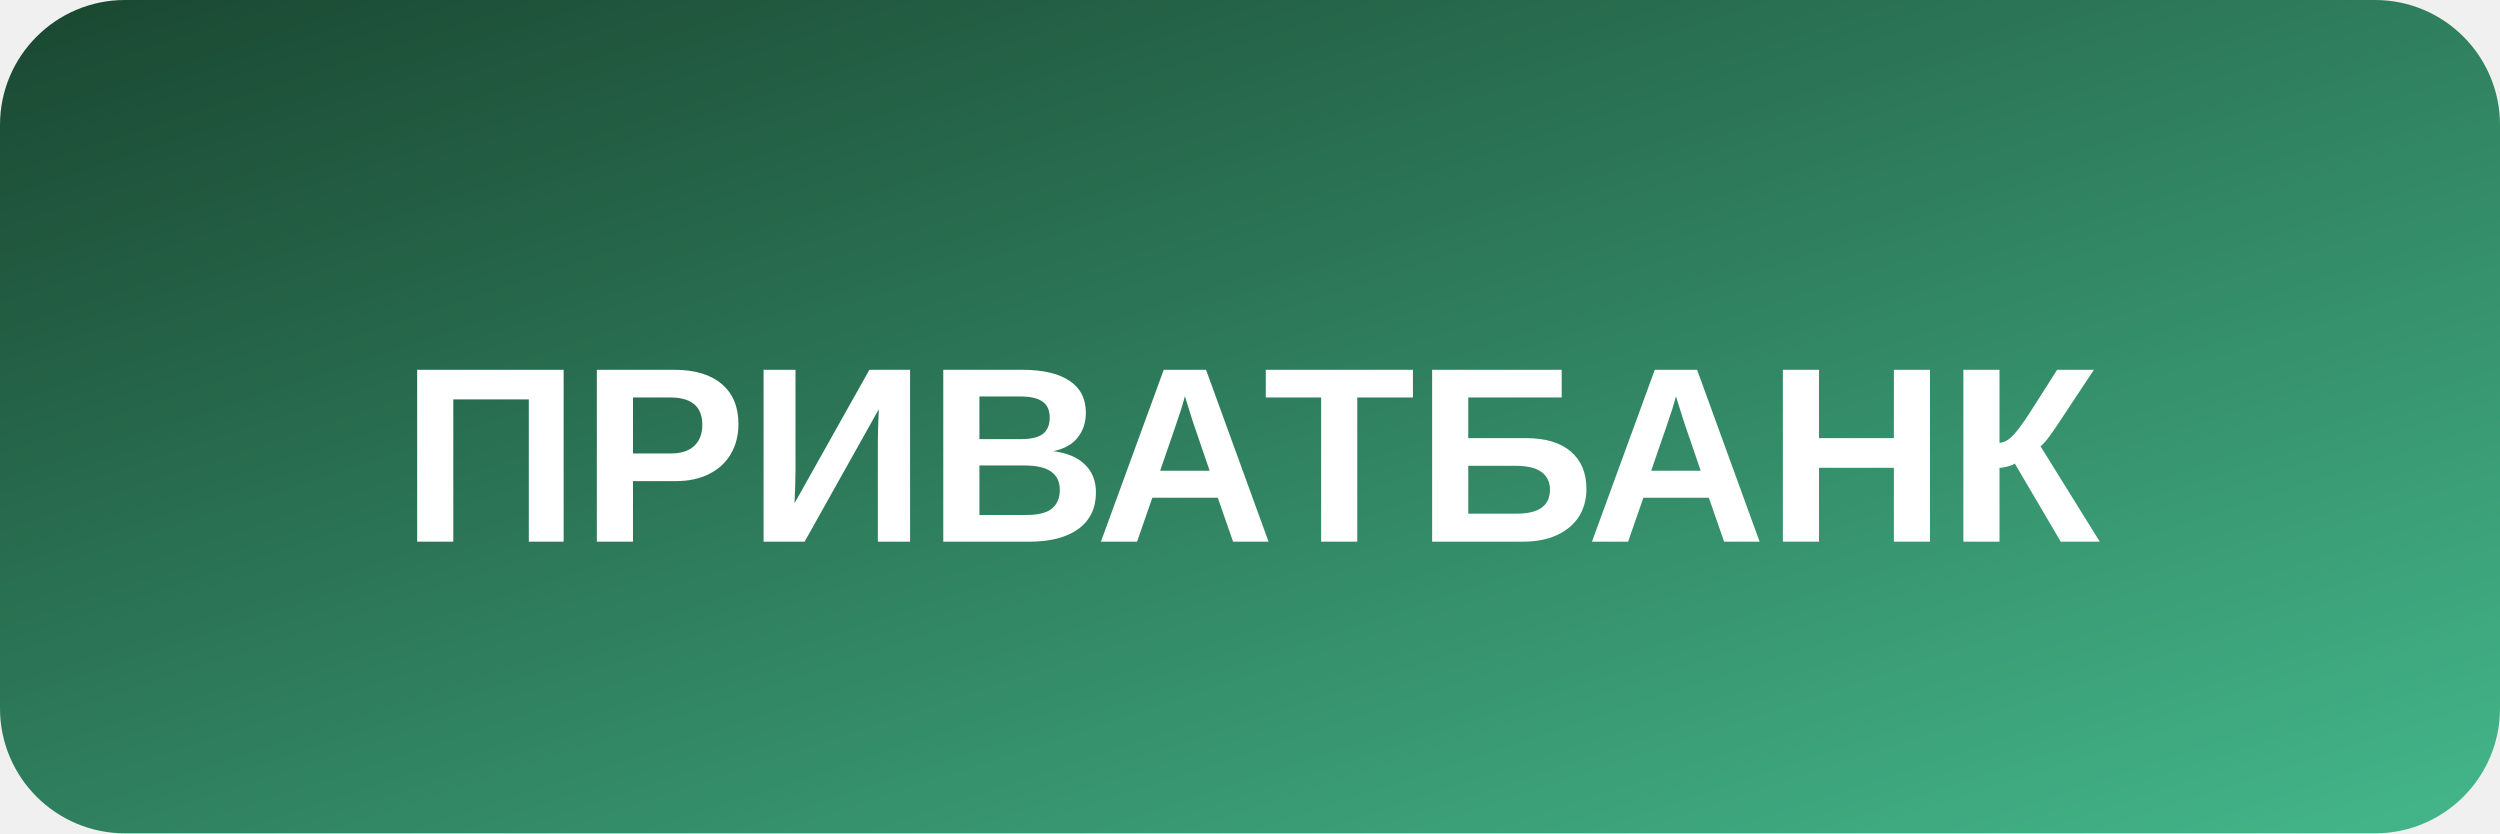
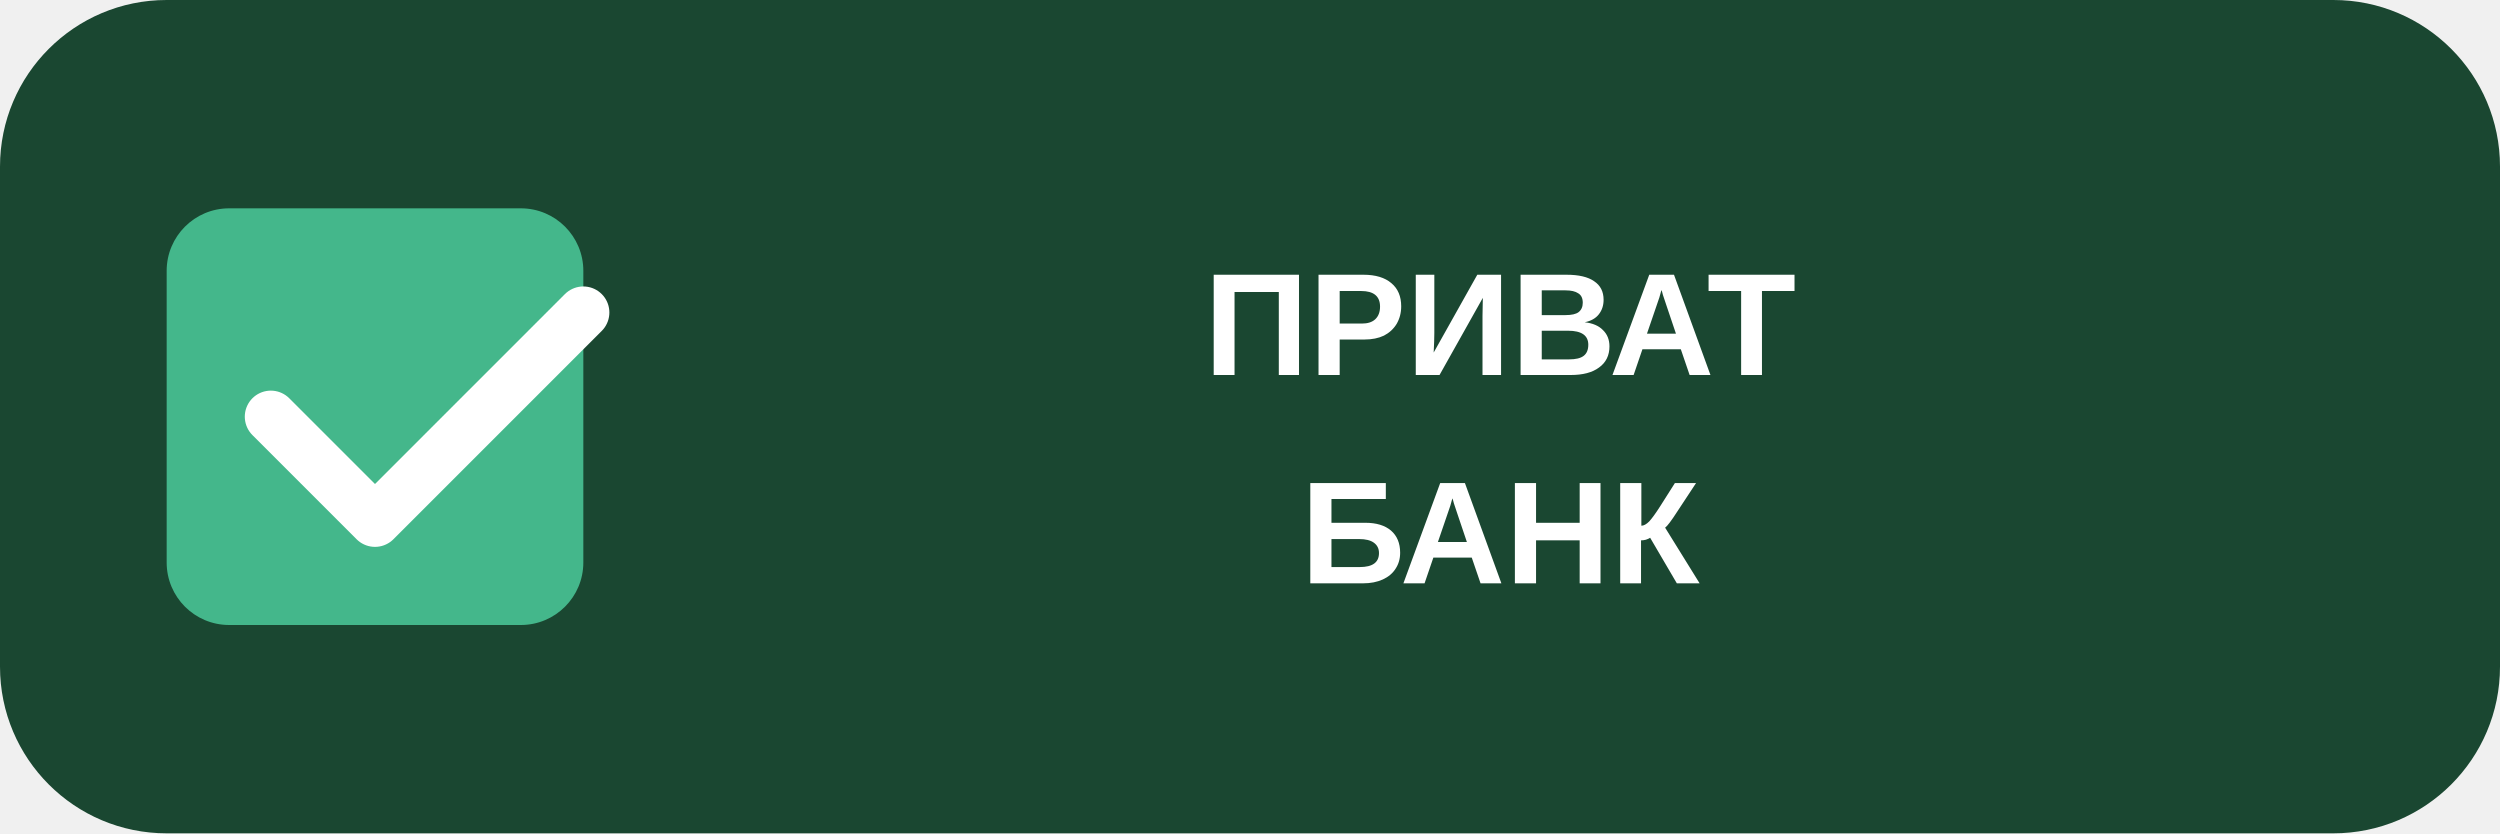
<svg xmlns="http://www.w3.org/2000/svg" viewBox="0 0 120 40">
-   <defs>
-     <linearGradient id="privatGrad" x1="0%" y1="0%" x2="100%" y2="100%">
-       <stop offset="0%" style="stop-color:#1a4731" />
-       <stop offset="100%" style="stop-color:#44b78b" />
-     </linearGradient>
-   </defs>
-   <rect width="120" height="40" rx="6" fill="url(#privatGrad)" />
-   <text x="60" y="26" font-family="Arial, sans-serif" font-size="12" font-weight="bold" fill="white" text-anchor="middle">ПРИВАТБАНК</text>
+   <rect width="120" height="40" rx="8" fill="#1a4731" />
+   <rect x="8" y="10" width="20" height="20" rx="3" fill="#44b78b" />
+   <path d="M13 20 L18 25 L28 15" stroke="white" stroke-width="2.5" fill="none" stroke-linecap="round" stroke-linejoin="round" />
+   <text x="72" y="18" font-family="Arial, sans-serif" font-size="7" font-weight="bold" fill="white" text-anchor="middle">ПРИВАТ</text>
+   <text x="72" y="28" font-family="Arial, sans-serif" font-size="7" font-weight="bold" fill="white" text-anchor="middle">БАНК</text>
</svg>
